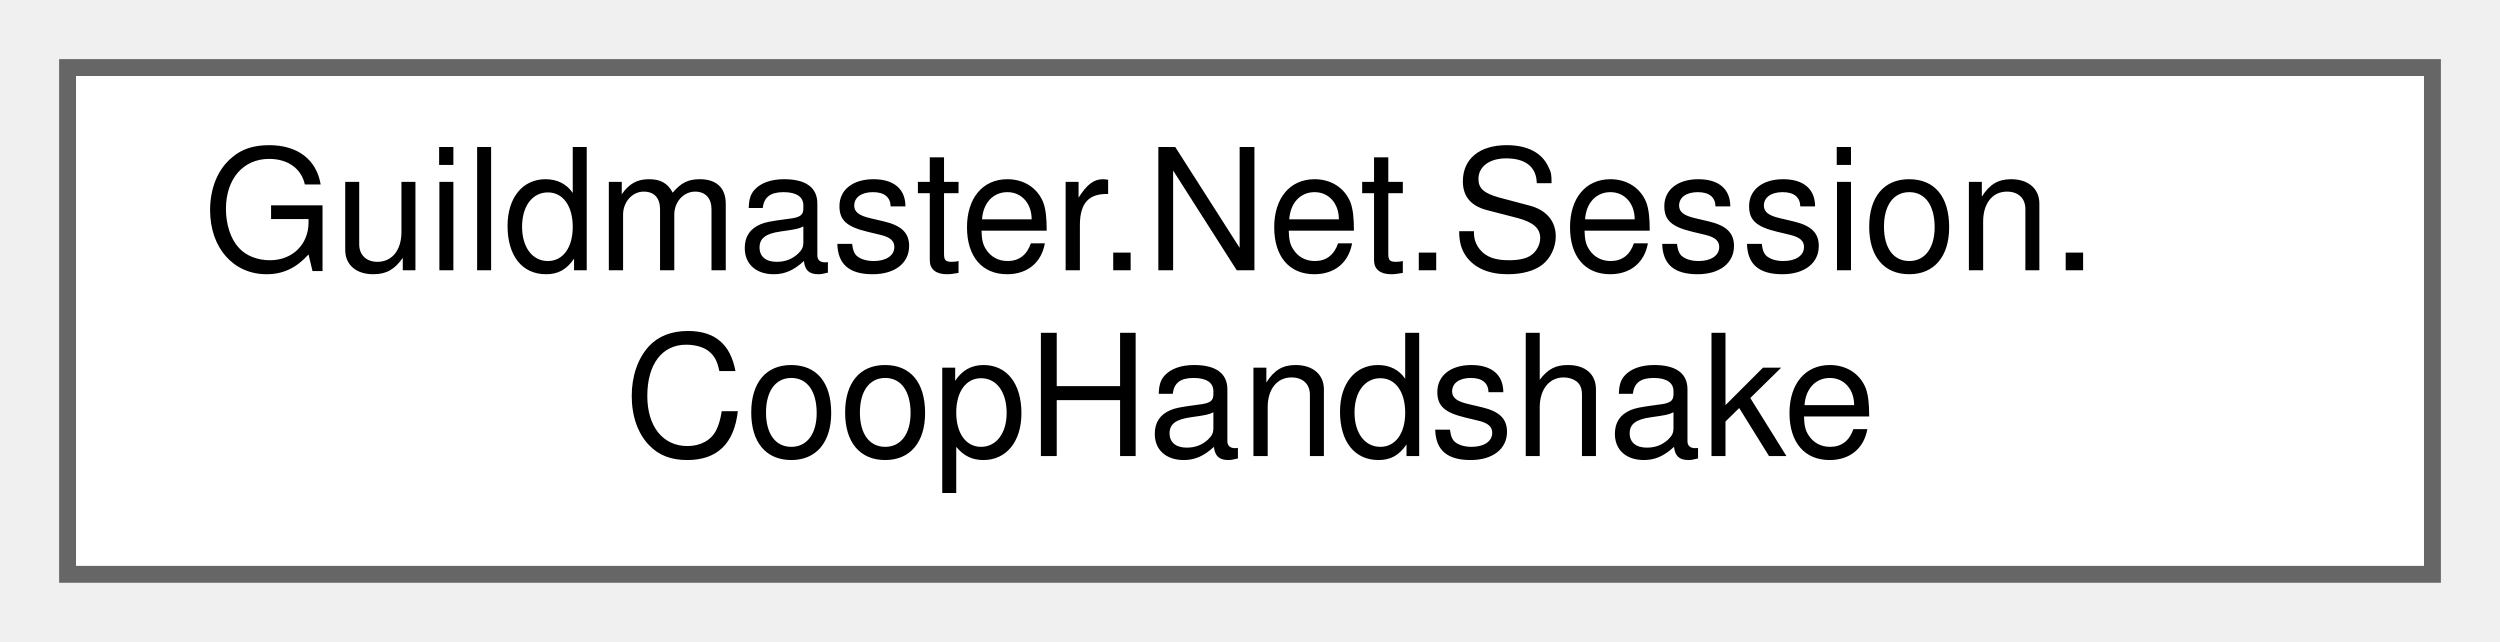
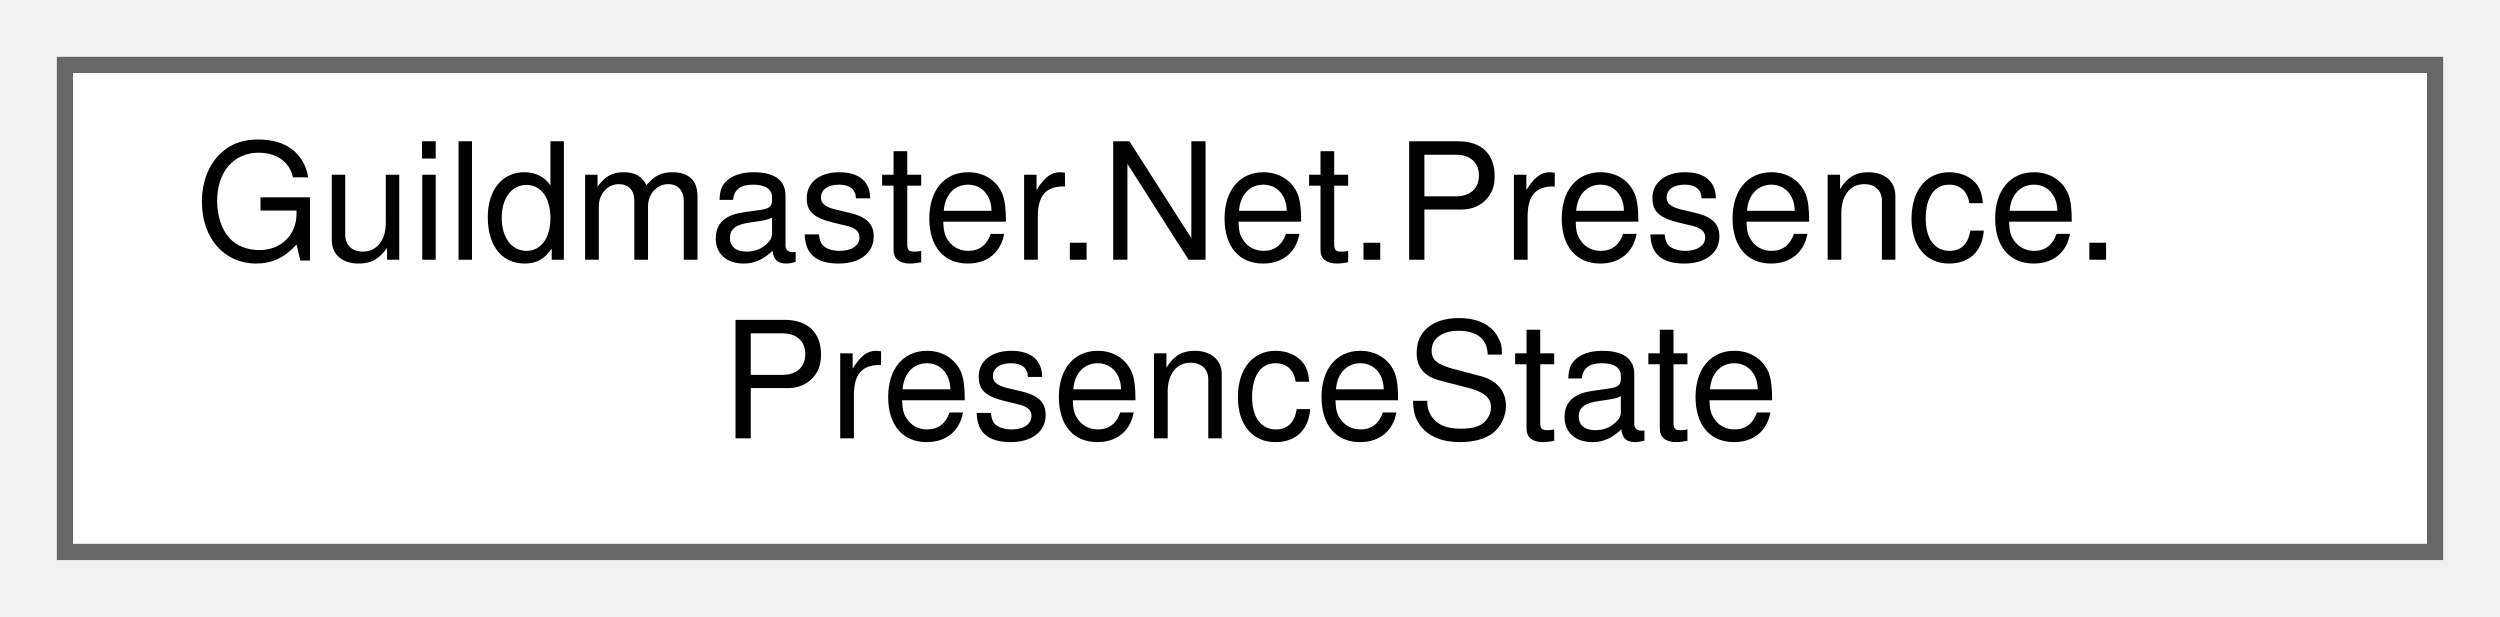
- <svg xmlns="http://www.w3.org/2000/svg" xmlns:xlink="http://www.w3.org/1999/xlink" width="148pt" height="38pt" viewBox="0.00 0.00 148.00 38.00">
+ <svg xmlns="http://www.w3.org/2000/svg" xmlns:xlink="http://www.w3.org/1999/xlink" width="154pt" height="38pt" viewBox="0.00 0.00 154.00 38.00">
  <g id="graph0" class="graph" transform="scale(1 1) rotate(0) translate(4 34)">
    <g id="Node000000" class="node">
      <g id="a_Node000000">
-         <a xlink:href="classGuildmaster_1_1Net_1_1Session_1_1CoopHandshake.html" target="_top" xlink:title="Рукопожатие сессии: гость представляется версией и отпечатком контента, хост либо принимает его и выд...">
-           <polygon fill="white" stroke="#666666" points="140,-30 0,-30 0,0 140,0 140,-30" />
-           <text text-anchor="start" x="8" y="-18" font-family="Helvetica,sans-Serif" font-size="10.00">Guildmaster.Net.Session.</text>
-           <text text-anchor="middle" x="70" y="-7" font-family="Helvetica,sans-Serif" font-size="10.00">CoopHandshake</text>
+         <a xlink:href="structGuildmaster_1_1Net_1_1Presence_1_1PresenceState.html" target="_top" xlink:title="Что игрок делает прямо сейчас: где курсор, куда он движется, на что наведён и что держит.">
+           <polygon fill="white" stroke="#666666" points="146,-30 0,-30 0,0 146,0 146,-30" />
+           <text text-anchor="start" x="8" y="-18" font-family="Helvetica,sans-Serif" font-size="10.00">Guildmaster.Net.Presence.</text>
+           <text text-anchor="middle" x="73" y="-7" font-family="Helvetica,sans-Serif" font-size="10.00">PresenceState</text>
        </a>
      </g>
    </g>
  </g>
</svg>
